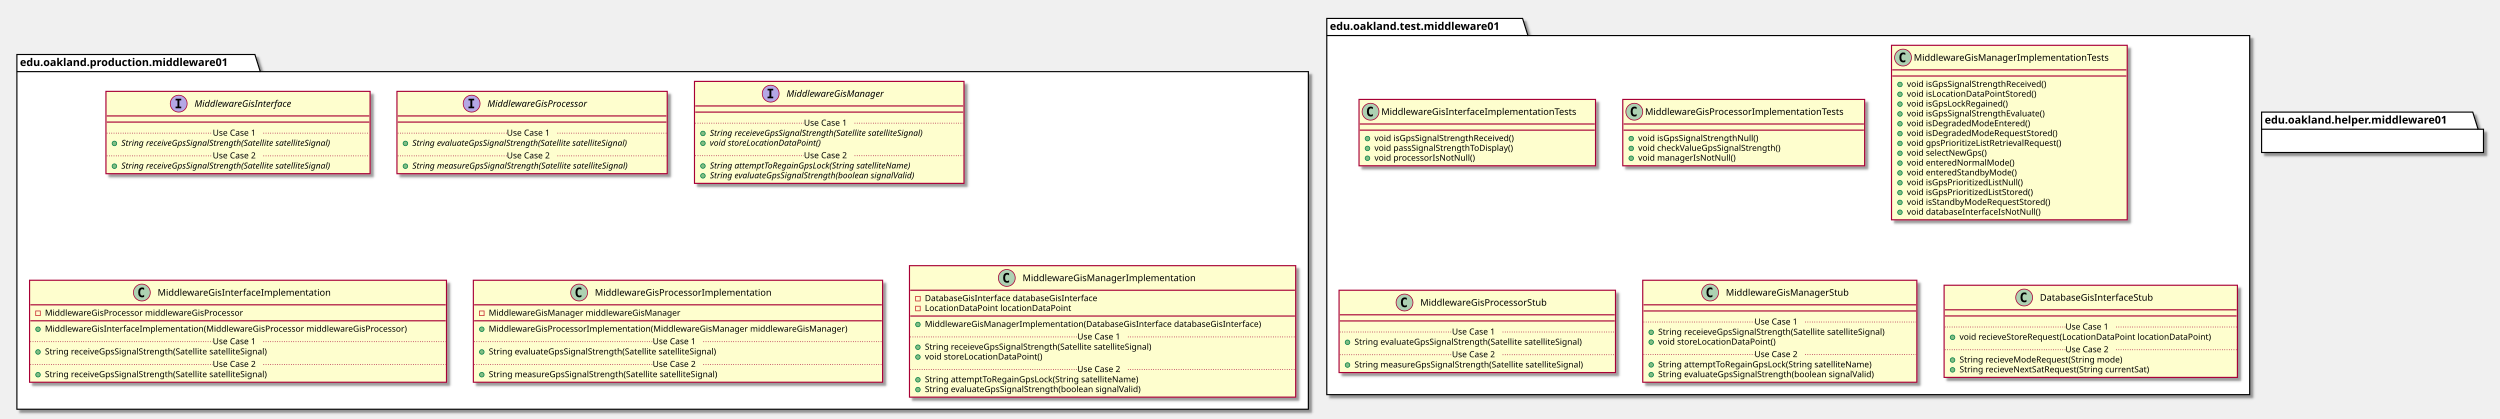
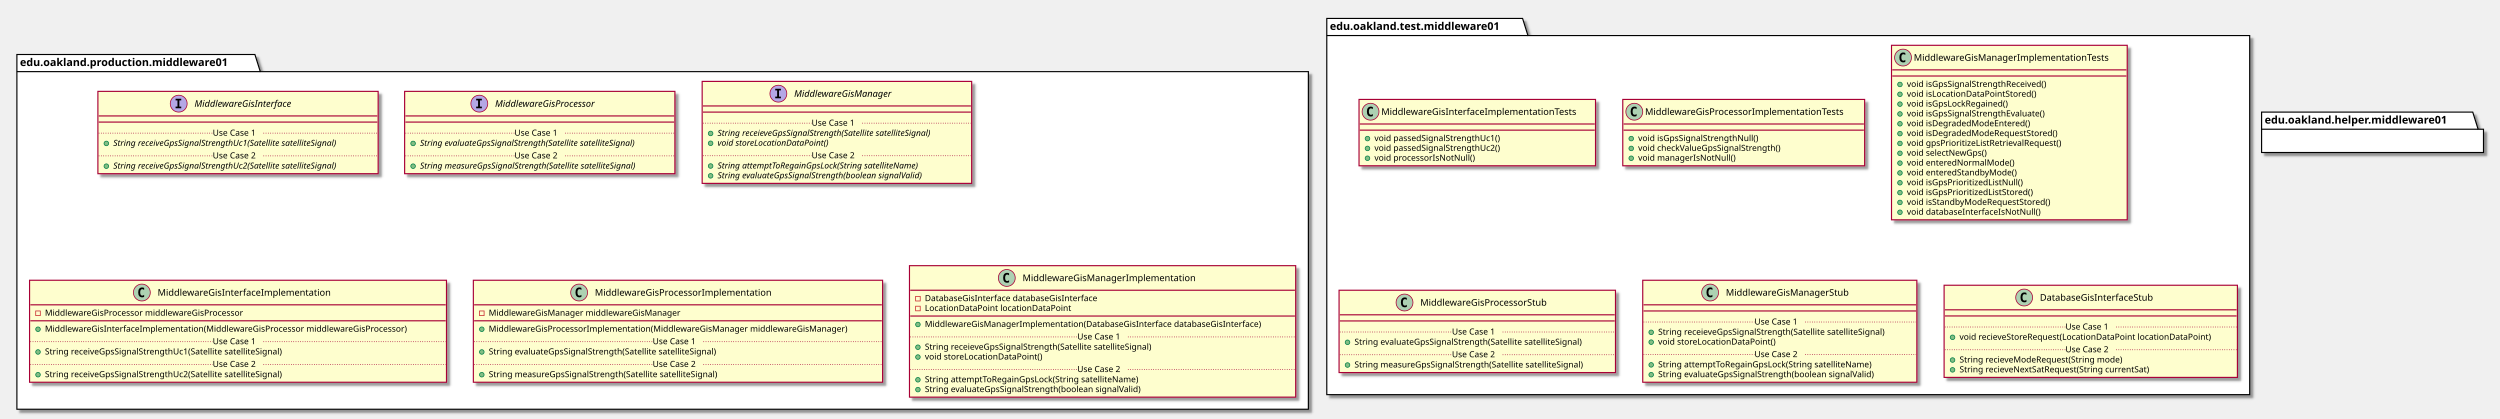
<svg xmlns="http://www.w3.org/2000/svg" contentScriptType="application/ecmascript" contentStyleType="text/css" height="545px" preserveAspectRatio="none" style="width:3256px;height:545px;" version="1.1" viewBox="0 0 3256 545" width="3256px" zoomAndPan="magnify">
  <defs>
-     <filter height="300%" id="f1h83ea0yxaivi" width="300%" x="-1" y="-1">
+     <filter height="300%" id="fmpc95yxi7x74" width="300%" x="-1" y="-1">
      <feGaussianBlur result="blurOut" stdDeviation="2.0" />
      <feColorMatrix in="blurOut" result="blurOut2" type="matrix" values="0 0 0 0 0 0 0 0 0 0 0 0 0 0 0 0 0 0 .4 0" />
      <feOffset dx="4.0" dy="4.0" in="blurOut2" result="blurOut3" />
      <feBlend in="SourceGraphic" in2="blurOut3" mode="normal" />
    </filter>
  </defs>
  <g>
-     <polygon fill="#FFFFFF" filter="url(#f1h83ea0yxaivi)" points="22,71,332,71,339,93.297,1704,93.297,1704,533,22,533,22,71" style="stroke: #000000; stroke-width: 1.5;" />
+     <polygon fill="#FFFFFF" filter="url(#fmpc95yxi7x74)" points="22,71,332,71,339,93.297,1704,93.297,1704,533,22,533,22,71" style="stroke: #000000; stroke-width: 1.5;" />
    <line style="stroke: #000000; stroke-width: 1.5;" x1="22" x2="339" y1="93.297" y2="93.297" />
    <text fill="#000000" font-family="sans-serif" font-size="14" font-weight="bold" lengthAdjust="spacingAndGlyphs" textLength="304" x="26" y="85.995">edu.oakland.production.middleware01</text>
-     <polygon fill="#FFFFFF" filter="url(#f1h83ea0yxaivi)" points="1728,24,1983,24,1990,46.297,2930,46.297,2930,514,1728,514,1728,24" style="stroke: #000000; stroke-width: 1.5;" />
+     <polygon fill="#FFFFFF" filter="url(#fmpc95yxi7x74)" points="1728,24,1983,24,1990,46.297,2930,46.297,2930,514,1728,514,1728,24" style="stroke: #000000; stroke-width: 1.5;" />
    <line style="stroke: #000000; stroke-width: 1.5;" x1="1728" x2="1990" y1="46.297" y2="46.297" />
    <text fill="#000000" font-family="sans-serif" font-size="14" font-weight="bold" lengthAdjust="spacingAndGlyphs" textLength="249" x="1732" y="38.995">edu.oakland.test.middleware01</text>
-     <rect fill="#FEFECE" filter="url(#f1h83ea0yxaivi)" height="107.219" id="MiddlewareGisInterface" style="stroke: #A80036; stroke-width: 1.5;" width="344" x="138" y="119" />
+     <rect fill="#FEFECE" filter="url(#fmpc95yxi7x74)" height="107.219" id="MiddlewareGisInterface" style="stroke: #A80036; stroke-width: 1.5;" width="365" x="127.5" y="119" />
    <ellipse cx="232.75" cy="135" fill="#B4A7E5" rx="11" ry="11" style="stroke: #A80036; stroke-width: 1.0;" />
    <path d="M228.672,130.766 L228.672,128.609 L236.062,128.609 L236.062,130.766 L233.594,130.766 L233.594,138.844 L236.062,138.844 L236.062,141 L228.672,141 L228.672,138.844 L231.141,138.844 L231.141,130.766 L228.672,130.766 Z " />
    <text fill="#000000" font-family="sans-serif" font-size="12" font-style="italic" lengthAdjust="spacingAndGlyphs" textLength="146" x="253.25" y="139.154">MiddlewareGisInterface</text>
-     <line style="stroke: #A80036; stroke-width: 1.5;" x1="139" x2="481" y1="151" y2="151" />
-     <line style="stroke: #A80036; stroke-width: 1.5;" x1="139" x2="481" y1="159" y2="159" />
-     <ellipse cx="149" cy="186.805" fill="#84BE84" rx="3" ry="3" style="stroke: #038048; stroke-width: 1.0;" />
-     <text fill="#000000" font-family="sans-serif" font-size="11" font-style="italic" lengthAdjust="spacingAndGlyphs" textLength="318" x="158" y="190.015">String receiveGpsSignalStrength(Satellite satelliteSignal)</text>
-     <line style="stroke: #A80036; stroke-width: 1.0; stroke-dasharray: 1.0,2.0;" x1="139" x2="277" y1="173.402" y2="173.402" />
+     <line style="stroke: #A80036; stroke-width: 1.5;" x1="128.5" x2="491.5" y1="151" y2="151" />
+     <line style="stroke: #A80036; stroke-width: 1.5;" x1="128.5" x2="491.5" y1="159" y2="159" />
+     <ellipse cx="138.5" cy="186.805" fill="#84BE84" rx="3" ry="3" style="stroke: #038048; stroke-width: 1.0;" />
+     <text fill="#000000" font-family="sans-serif" font-size="11" font-style="italic" lengthAdjust="spacingAndGlyphs" textLength="339" x="147.5" y="190.015">String receiveGpsSignalStrengthUc1(Satellite satelliteSignal)</text>
+     <line style="stroke: #A80036; stroke-width: 1.0; stroke-dasharray: 1.0,2.0;" x1="128.5" x2="277" y1="173.402" y2="173.402" />
    <text fill="#000000" font-family="sans-serif" font-size="11" lengthAdjust="spacingAndGlyphs" textLength="66" x="277" y="176.71">Use Case 1</text>
-     <line style="stroke: #A80036; stroke-width: 1.0; stroke-dasharray: 1.0,2.0;" x1="343" x2="481" y1="173.402" y2="173.402" />
-     <ellipse cx="149" cy="216.414" fill="#84BE84" rx="3" ry="3" style="stroke: #038048; stroke-width: 1.0;" />
-     <text fill="#000000" font-family="sans-serif" font-size="11" font-style="italic" lengthAdjust="spacingAndGlyphs" textLength="318" x="158" y="219.625">String receiveGpsSignalStrength(Satellite satelliteSignal)</text>
-     <line style="stroke: #A80036; stroke-width: 1.0; stroke-dasharray: 1.0,2.0;" x1="139" x2="277" y1="203.012" y2="203.012" />
+     <line style="stroke: #A80036; stroke-width: 1.0; stroke-dasharray: 1.0,2.0;" x1="343" x2="491.5" y1="173.402" y2="173.402" />
+     <ellipse cx="138.5" cy="216.414" fill="#84BE84" rx="3" ry="3" style="stroke: #038048; stroke-width: 1.0;" />
+     <text fill="#000000" font-family="sans-serif" font-size="11" font-style="italic" lengthAdjust="spacingAndGlyphs" textLength="339" x="147.5" y="219.625">String receiveGpsSignalStrengthUc2(Satellite satelliteSignal)</text>
+     <line style="stroke: #A80036; stroke-width: 1.0; stroke-dasharray: 1.0,2.0;" x1="128.5" x2="277" y1="203.012" y2="203.012" />
    <text fill="#000000" font-family="sans-serif" font-size="11" lengthAdjust="spacingAndGlyphs" textLength="66" x="277" y="206.32">Use Case 2</text>
-     <line style="stroke: #A80036; stroke-width: 1.0; stroke-dasharray: 1.0,2.0;" x1="343" x2="481" y1="203.012" y2="203.012" />
-     <rect fill="#FEFECE" filter="url(#f1h83ea0yxaivi)" height="107.219" id="MiddlewareGisProcessor" style="stroke: #A80036; stroke-width: 1.5;" width="352" x="517" y="119" />
-     <ellipse cx="614.25" cy="135" fill="#B4A7E5" rx="11" ry="11" style="stroke: #A80036; stroke-width: 1.0;" />
-     <path d="M610.172,130.766 L610.172,128.609 L617.562,128.609 L617.562,130.766 L615.094,130.766 L615.094,138.844 L617.562,138.844 L617.562,141 L610.172,141 L610.172,138.844 L612.641,138.844 L612.641,130.766 L610.172,130.766 Z " />
-     <text fill="#000000" font-family="sans-serif" font-size="12" font-style="italic" lengthAdjust="spacingAndGlyphs" textLength="149" x="634.75" y="139.154">MiddlewareGisProcessor</text>
-     <line style="stroke: #A80036; stroke-width: 1.5;" x1="518" x2="868" y1="151" y2="151" />
-     <line style="stroke: #A80036; stroke-width: 1.5;" x1="518" x2="868" y1="159" y2="159" />
-     <ellipse cx="528" cy="186.805" fill="#84BE84" rx="3" ry="3" style="stroke: #038048; stroke-width: 1.0;" />
-     <text fill="#000000" font-family="sans-serif" font-size="11" font-style="italic" lengthAdjust="spacingAndGlyphs" textLength="325" x="537" y="190.015">String evaluateGpsSignalStrength(Satellite satelliteSignal)</text>
-     <line style="stroke: #A80036; stroke-width: 1.0; stroke-dasharray: 1.0,2.0;" x1="518" x2="660" y1="173.402" y2="173.402" />
-     <text fill="#000000" font-family="sans-serif" font-size="11" lengthAdjust="spacingAndGlyphs" textLength="66" x="660" y="176.71">Use Case 1</text>
-     <line style="stroke: #A80036; stroke-width: 1.0; stroke-dasharray: 1.0,2.0;" x1="726" x2="868" y1="173.402" y2="173.402" />
-     <ellipse cx="528" cy="216.414" fill="#84BE84" rx="3" ry="3" style="stroke: #038048; stroke-width: 1.0;" />
-     <text fill="#000000" font-family="sans-serif" font-size="11" font-style="italic" lengthAdjust="spacingAndGlyphs" textLength="326" x="537" y="219.625">String measureGpsSignalStrength(Satellite satelliteSignal)</text>
-     <line style="stroke: #A80036; stroke-width: 1.0; stroke-dasharray: 1.0,2.0;" x1="518" x2="660" y1="203.012" y2="203.012" />
-     <text fill="#000000" font-family="sans-serif" font-size="11" lengthAdjust="spacingAndGlyphs" textLength="66" x="660" y="206.32">Use Case 2</text>
-     <line style="stroke: #A80036; stroke-width: 1.0; stroke-dasharray: 1.0,2.0;" x1="726" x2="868" y1="203.012" y2="203.012" />
-     <rect fill="#FEFECE" filter="url(#f1h83ea0yxaivi)" height="132.828" id="MiddlewareGisManager" style="stroke: #A80036; stroke-width: 1.5;" width="351" x="904.5" y="106" />
-     <ellipse cx="1003.75" cy="122" fill="#B4A7E5" rx="11" ry="11" style="stroke: #A80036; stroke-width: 1.0;" />
-     <path d="M999.672,117.766 L999.672,115.609 L1007.062,115.609 L1007.062,117.766 L1004.594,117.766 L1004.594,125.844 L1007.062,125.844 L1007.062,128 L999.672,128 L999.672,125.844 L1002.141,125.844 L1002.141,117.766 L999.672,117.766 Z " />
-     <text fill="#000000" font-family="sans-serif" font-size="12" font-style="italic" lengthAdjust="spacingAndGlyphs" textLength="144" x="1024.25" y="126.154">MiddlewareGisManager</text>
-     <line style="stroke: #A80036; stroke-width: 1.5;" x1="905.5" x2="1254.5" y1="138" y2="138" />
-     <line style="stroke: #A80036; stroke-width: 1.5;" x1="905.5" x2="1254.5" y1="146" y2="146" />
-     <ellipse cx="915.5" cy="173.805" fill="#84BE84" rx="3" ry="3" style="stroke: #038048; stroke-width: 1.0;" />
-     <text fill="#000000" font-family="sans-serif" font-size="11" font-style="italic" lengthAdjust="spacingAndGlyphs" textLength="325" x="924.5" y="177.015">String receieveGpsSignalStrength(Satellite satelliteSignal)</text>
-     <ellipse cx="915.5" cy="186.609" fill="#84BE84" rx="3" ry="3" style="stroke: #038048; stroke-width: 1.0;" />
-     <text fill="#000000" font-family="sans-serif" font-size="11" font-style="italic" lengthAdjust="spacingAndGlyphs" textLength="166" x="924.5" y="189.82">void storeLocationDataPoint()</text>
-     <line style="stroke: #A80036; stroke-width: 1.0; stroke-dasharray: 1.0,2.0;" x1="905.5" x2="1047" y1="160.402" y2="160.402" />
-     <text fill="#000000" font-family="sans-serif" font-size="11" lengthAdjust="spacingAndGlyphs" textLength="66" x="1047" y="163.71">Use Case 1</text>
-     <line style="stroke: #A80036; stroke-width: 1.0; stroke-dasharray: 1.0,2.0;" x1="1113" x2="1254.5" y1="160.402" y2="160.402" />
-     <ellipse cx="915.5" cy="216.219" fill="#84BE84" rx="3" ry="3" style="stroke: #038048; stroke-width: 1.0;" />
-     <text fill="#000000" font-family="sans-serif" font-size="11" font-style="italic" lengthAdjust="spacingAndGlyphs" textLength="303" x="924.5" y="219.429">String attemptToRegainGpsLock(String satelliteName)</text>
-     <ellipse cx="915.5" cy="229.023" fill="#84BE84" rx="3" ry="3" style="stroke: #038048; stroke-width: 1.0;" />
-     <text fill="#000000" font-family="sans-serif" font-size="11" font-style="italic" lengthAdjust="spacingAndGlyphs" textLength="308" x="924.5" y="232.234">String evaluateGpsSignalStrength(boolean signalValid)</text>
-     <line style="stroke: #A80036; stroke-width: 1.0; stroke-dasharray: 1.0,2.0;" x1="905.5" x2="1047" y1="202.816" y2="202.816" />
-     <text fill="#000000" font-family="sans-serif" font-size="11" lengthAdjust="spacingAndGlyphs" textLength="66" x="1047" y="206.125">Use Case 2</text>
-     <line style="stroke: #A80036; stroke-width: 1.0; stroke-dasharray: 1.0,2.0;" x1="1113" x2="1254.5" y1="202.816" y2="202.816" />
-     <rect fill="#FEFECE" filter="url(#f1h83ea0yxaivi)" height="132.828" id="MiddlewareGisInterfaceImplementation" style="stroke: #A80036; stroke-width: 1.5;" width="543" x="38.5" y="365" />
+     <line style="stroke: #A80036; stroke-width: 1.0; stroke-dasharray: 1.0,2.0;" x1="343" x2="491.5" y1="203.012" y2="203.012" />
+     <rect fill="#FEFECE" filter="url(#fmpc95yxi7x74)" height="107.219" id="MiddlewareGisProcessor" style="stroke: #A80036; stroke-width: 1.5;" width="352" x="527" y="119" />
+     <ellipse cx="624.25" cy="135" fill="#B4A7E5" rx="11" ry="11" style="stroke: #A80036; stroke-width: 1.0;" />
+     <path d="M620.172,130.766 L620.172,128.609 L627.562,128.609 L627.562,130.766 L625.094,130.766 L625.094,138.844 L627.562,138.844 L627.562,141 L620.172,141 L620.172,138.844 L622.641,138.844 L622.641,130.766 L620.172,130.766 Z " />
+     <text fill="#000000" font-family="sans-serif" font-size="12" font-style="italic" lengthAdjust="spacingAndGlyphs" textLength="149" x="644.75" y="139.154">MiddlewareGisProcessor</text>
+     <line style="stroke: #A80036; stroke-width: 1.5;" x1="528" x2="878" y1="151" y2="151" />
+     <line style="stroke: #A80036; stroke-width: 1.5;" x1="528" x2="878" y1="159" y2="159" />
+     <ellipse cx="538" cy="186.805" fill="#84BE84" rx="3" ry="3" style="stroke: #038048; stroke-width: 1.0;" />
+     <text fill="#000000" font-family="sans-serif" font-size="11" font-style="italic" lengthAdjust="spacingAndGlyphs" textLength="325" x="547" y="190.015">String evaluateGpsSignalStrength(Satellite satelliteSignal)</text>
+     <line style="stroke: #A80036; stroke-width: 1.0; stroke-dasharray: 1.0,2.0;" x1="528" x2="670" y1="173.402" y2="173.402" />
+     <text fill="#000000" font-family="sans-serif" font-size="11" lengthAdjust="spacingAndGlyphs" textLength="66" x="670" y="176.71">Use Case 1</text>
+     <line style="stroke: #A80036; stroke-width: 1.0; stroke-dasharray: 1.0,2.0;" x1="736" x2="878" y1="173.402" y2="173.402" />
+     <ellipse cx="538" cy="216.414" fill="#84BE84" rx="3" ry="3" style="stroke: #038048; stroke-width: 1.0;" />
+     <text fill="#000000" font-family="sans-serif" font-size="11" font-style="italic" lengthAdjust="spacingAndGlyphs" textLength="326" x="547" y="219.625">String measureGpsSignalStrength(Satellite satelliteSignal)</text>
+     <line style="stroke: #A80036; stroke-width: 1.0; stroke-dasharray: 1.0,2.0;" x1="528" x2="670" y1="203.012" y2="203.012" />
+     <text fill="#000000" font-family="sans-serif" font-size="11" lengthAdjust="spacingAndGlyphs" textLength="66" x="670" y="206.32">Use Case 2</text>
+     <line style="stroke: #A80036; stroke-width: 1.0; stroke-dasharray: 1.0,2.0;" x1="736" x2="878" y1="203.012" y2="203.012" />
+     <rect fill="#FEFECE" filter="url(#fmpc95yxi7x74)" height="132.828" id="MiddlewareGisManager" style="stroke: #A80036; stroke-width: 1.5;" width="351" x="914.5" y="106" />
+     <ellipse cx="1013.75" cy="122" fill="#B4A7E5" rx="11" ry="11" style="stroke: #A80036; stroke-width: 1.0;" />
+     <path d="M1009.672,117.766 L1009.672,115.609 L1017.062,115.609 L1017.062,117.766 L1014.594,117.766 L1014.594,125.844 L1017.062,125.844 L1017.062,128 L1009.672,128 L1009.672,125.844 L1012.141,125.844 L1012.141,117.766 L1009.672,117.766 Z " />
+     <text fill="#000000" font-family="sans-serif" font-size="12" font-style="italic" lengthAdjust="spacingAndGlyphs" textLength="144" x="1034.25" y="126.154">MiddlewareGisManager</text>
+     <line style="stroke: #A80036; stroke-width: 1.5;" x1="915.5" x2="1264.5" y1="138" y2="138" />
+     <line style="stroke: #A80036; stroke-width: 1.5;" x1="915.5" x2="1264.5" y1="146" y2="146" />
+     <ellipse cx="925.5" cy="173.805" fill="#84BE84" rx="3" ry="3" style="stroke: #038048; stroke-width: 1.0;" />
+     <text fill="#000000" font-family="sans-serif" font-size="11" font-style="italic" lengthAdjust="spacingAndGlyphs" textLength="325" x="934.5" y="177.015">String receieveGpsSignalStrength(Satellite satelliteSignal)</text>
+     <ellipse cx="925.5" cy="186.609" fill="#84BE84" rx="3" ry="3" style="stroke: #038048; stroke-width: 1.0;" />
+     <text fill="#000000" font-family="sans-serif" font-size="11" font-style="italic" lengthAdjust="spacingAndGlyphs" textLength="166" x="934.5" y="189.82">void storeLocationDataPoint()</text>
+     <line style="stroke: #A80036; stroke-width: 1.0; stroke-dasharray: 1.0,2.0;" x1="915.5" x2="1057" y1="160.402" y2="160.402" />
+     <text fill="#000000" font-family="sans-serif" font-size="11" lengthAdjust="spacingAndGlyphs" textLength="66" x="1057" y="163.71">Use Case 1</text>
+     <line style="stroke: #A80036; stroke-width: 1.0; stroke-dasharray: 1.0,2.0;" x1="1123" x2="1264.5" y1="160.402" y2="160.402" />
+     <ellipse cx="925.5" cy="216.219" fill="#84BE84" rx="3" ry="3" style="stroke: #038048; stroke-width: 1.0;" />
+     <text fill="#000000" font-family="sans-serif" font-size="11" font-style="italic" lengthAdjust="spacingAndGlyphs" textLength="303" x="934.5" y="219.429">String attemptToRegainGpsLock(String satelliteName)</text>
+     <ellipse cx="925.5" cy="229.023" fill="#84BE84" rx="3" ry="3" style="stroke: #038048; stroke-width: 1.0;" />
+     <text fill="#000000" font-family="sans-serif" font-size="11" font-style="italic" lengthAdjust="spacingAndGlyphs" textLength="308" x="934.5" y="232.234">String evaluateGpsSignalStrength(boolean signalValid)</text>
+     <line style="stroke: #A80036; stroke-width: 1.0; stroke-dasharray: 1.0,2.0;" x1="915.5" x2="1057" y1="202.816" y2="202.816" />
+     <text fill="#000000" font-family="sans-serif" font-size="11" lengthAdjust="spacingAndGlyphs" textLength="66" x="1057" y="206.125">Use Case 2</text>
+     <line style="stroke: #A80036; stroke-width: 1.0; stroke-dasharray: 1.0,2.0;" x1="1123" x2="1264.5" y1="202.816" y2="202.816" />
+     <rect fill="#FEFECE" filter="url(#fmpc95yxi7x74)" height="132.828" id="MiddlewareGisInterfaceImplementation" style="stroke: #A80036; stroke-width: 1.5;" width="543" x="38.5" y="365" />
    <ellipse cx="184.75" cy="381" fill="#ADD1B2" rx="11" ry="11" style="stroke: #A80036; stroke-width: 1.0;" />
    <path d="M187.719,386.641 Q187.141,386.938 186.5,387.078 Q185.859,387.234 185.156,387.234 Q182.656,387.234 181.328,385.594 Q180.016,383.938 180.016,380.812 Q180.016,377.688 181.328,376.031 Q182.656,374.375 185.156,374.375 Q185.859,374.375 186.5,374.531 Q187.156,374.688 187.719,374.984 L187.719,377.703 Q187.094,377.125 186.5,376.859 Q185.906,376.578 185.281,376.578 Q183.938,376.578 183.25,377.656 Q182.562,378.719 182.562,380.812 Q182.562,382.906 183.25,383.984 Q183.938,385.047 185.281,385.047 Q185.906,385.047 186.5,384.781 Q187.094,384.5 187.719,383.922 L187.719,386.641 Z " />
    <text fill="#000000" font-family="sans-serif" font-size="12" lengthAdjust="spacingAndGlyphs" textLength="242" x="205.25" y="385.154">MiddlewareGisInterfaceImplementation</text>
    <line style="stroke: #A80036; stroke-width: 1.5;" x1="39.5" x2="580.5" y1="397" y2="397" />
    <rect fill="none" height="6" style="stroke: #C82930; stroke-width: 1.0;" width="6" x="46.5" y="405" />
    <text fill="#000000" font-family="sans-serif" font-size="11" lengthAdjust="spacingAndGlyphs" textLength="288" x="58.5" y="411.21">MiddlewareGisProcessor middlewareGisProcessor</text>
    <line style="stroke: #A80036; stroke-width: 1.5;" x1="39.5" x2="580.5" y1="417.805" y2="417.805" />
    <ellipse cx="49.5" cy="428.805" fill="#84BE84" rx="3" ry="3" style="stroke: #038048; stroke-width: 1.0;" />
    <text fill="#000000" font-family="sans-serif" font-size="11" lengthAdjust="spacingAndGlyphs" textLength="517" x="58.5" y="432.015">MiddlewareGisInterfaceImplementation(MiddlewareGisProcessor middlewareGisProcessor)</text>
    <ellipse cx="49.5" cy="458.414" fill="#84BE84" rx="3" ry="3" style="stroke: #038048; stroke-width: 1.0;" />
-     <text fill="#000000" font-family="sans-serif" font-size="11" lengthAdjust="spacingAndGlyphs" textLength="324" x="58.5" y="461.625">String receiveGpsSignalStrength(Satellite satelliteSignal)</text>
+     <text fill="#000000" font-family="sans-serif" font-size="11" lengthAdjust="spacingAndGlyphs" textLength="345" x="58.5" y="461.625">String receiveGpsSignalStrengthUc1(Satellite satelliteSignal)</text>
    <line style="stroke: #A80036; stroke-width: 1.0; stroke-dasharray: 1.0,2.0;" x1="39.5" x2="277" y1="445.012" y2="445.012" />
    <text fill="#000000" font-family="sans-serif" font-size="11" lengthAdjust="spacingAndGlyphs" textLength="66" x="277" y="448.32">Use Case 1</text>
    <line style="stroke: #A80036; stroke-width: 1.0; stroke-dasharray: 1.0,2.0;" x1="343" x2="580.5" y1="445.012" y2="445.012" />
    <ellipse cx="49.5" cy="488.023" fill="#84BE84" rx="3" ry="3" style="stroke: #038048; stroke-width: 1.0;" />
-     <text fill="#000000" font-family="sans-serif" font-size="11" lengthAdjust="spacingAndGlyphs" textLength="324" x="58.5" y="491.234">String receiveGpsSignalStrength(Satellite satelliteSignal)</text>
+     <text fill="#000000" font-family="sans-serif" font-size="11" lengthAdjust="spacingAndGlyphs" textLength="345" x="58.5" y="491.234">String receiveGpsSignalStrengthUc2(Satellite satelliteSignal)</text>
    <line style="stroke: #A80036; stroke-width: 1.0; stroke-dasharray: 1.0,2.0;" x1="39.5" x2="277" y1="474.621" y2="474.621" />
    <text fill="#000000" font-family="sans-serif" font-size="11" lengthAdjust="spacingAndGlyphs" textLength="66" x="277" y="477.929">Use Case 2</text>
    <line style="stroke: #A80036; stroke-width: 1.0; stroke-dasharray: 1.0,2.0;" x1="343" x2="580.5" y1="474.621" y2="474.621" />
-     <rect fill="#FEFECE" filter="url(#f1h83ea0yxaivi)" height="132.828" id="MiddlewareGisProcessorImplementation" style="stroke: #A80036; stroke-width: 1.5;" width="533" x="616.5" y="365" />
+     <rect fill="#FEFECE" filter="url(#fmpc95yxi7x74)" height="132.828" id="MiddlewareGisProcessorImplementation" style="stroke: #A80036; stroke-width: 1.5;" width="533" x="616.5" y="365" />
    <ellipse cx="754.25" cy="381" fill="#ADD1B2" rx="11" ry="11" style="stroke: #A80036; stroke-width: 1.0;" />
    <path d="M757.219,386.641 Q756.641,386.938 756,387.078 Q755.359,387.234 754.656,387.234 Q752.156,387.234 750.828,385.594 Q749.516,383.938 749.516,380.812 Q749.516,377.688 750.828,376.031 Q752.156,374.375 754.656,374.375 Q755.359,374.375 756,374.531 Q756.656,374.688 757.219,374.984 L757.219,377.703 Q756.594,377.125 756,376.859 Q755.406,376.578 754.781,376.578 Q753.438,376.578 752.75,377.656 Q752.062,378.719 752.062,380.812 Q752.062,382.906 752.75,383.984 Q753.438,385.047 754.781,385.047 Q755.406,385.047 756,384.781 Q756.594,384.5 757.219,383.922 L757.219,386.641 Z " />
    <text fill="#000000" font-family="sans-serif" font-size="12" lengthAdjust="spacingAndGlyphs" textLength="249" x="774.75" y="385.154">MiddlewareGisProcessorImplementation</text>
    <line style="stroke: #A80036; stroke-width: 1.5;" x1="617.5" x2="1148.5" y1="397" y2="397" />
    <rect fill="none" height="6" style="stroke: #C82930; stroke-width: 1.0;" width="6" x="624.5" y="405" />
    <text fill="#000000" font-family="sans-serif" font-size="11" lengthAdjust="spacingAndGlyphs" textLength="270" x="636.5" y="411.21">MiddlewareGisManager middlewareGisManager</text>
    <line style="stroke: #A80036; stroke-width: 1.5;" x1="617.5" x2="1148.5" y1="417.805" y2="417.805" />
    <ellipse cx="627.5" cy="428.805" fill="#84BE84" rx="3" ry="3" style="stroke: #038048; stroke-width: 1.0;" />
    <text fill="#000000" font-family="sans-serif" font-size="11" lengthAdjust="spacingAndGlyphs" textLength="507" x="636.5" y="432.015">MiddlewareGisProcessorImplementation(MiddlewareGisManager middlewareGisManager)</text>
    <ellipse cx="627.5" cy="458.414" fill="#84BE84" rx="3" ry="3" style="stroke: #038048; stroke-width: 1.0;" />
    <text fill="#000000" font-family="sans-serif" font-size="11" lengthAdjust="spacingAndGlyphs" textLength="331" x="636.5" y="461.625">String evaluateGpsSignalStrength(Satellite satelliteSignal)</text>
    <line style="stroke: #A80036; stroke-width: 1.0; stroke-dasharray: 1.0,2.0;" x1="617.5" x2="850" y1="445.012" y2="445.012" />
    <text fill="#000000" font-family="sans-serif" font-size="11" lengthAdjust="spacingAndGlyphs" textLength="66" x="850" y="448.32">Use Case 1</text>
    <line style="stroke: #A80036; stroke-width: 1.0; stroke-dasharray: 1.0,2.0;" x1="916" x2="1148.5" y1="445.012" y2="445.012" />
    <ellipse cx="627.5" cy="488.023" fill="#84BE84" rx="3" ry="3" style="stroke: #038048; stroke-width: 1.0;" />
    <text fill="#000000" font-family="sans-serif" font-size="11" lengthAdjust="spacingAndGlyphs" textLength="334" x="636.5" y="491.234">String measureGpsSignalStrength(Satellite satelliteSignal)</text>
    <line style="stroke: #A80036; stroke-width: 1.0; stroke-dasharray: 1.0,2.0;" x1="617.5" x2="850" y1="474.621" y2="474.621" />
    <text fill="#000000" font-family="sans-serif" font-size="11" lengthAdjust="spacingAndGlyphs" textLength="66" x="850" y="477.929">Use Case 2</text>
    <line style="stroke: #A80036; stroke-width: 1.0; stroke-dasharray: 1.0,2.0;" x1="916" x2="1148.5" y1="474.621" y2="474.621" />
-     <rect fill="#FEFECE" filter="url(#f1h83ea0yxaivi)" height="171.242" id="MiddlewareGisManagerImplementation" style="stroke: #A80036; stroke-width: 1.5;" width="503" x="1184.5" y="346" />
+     <rect fill="#FEFECE" filter="url(#fmpc95yxi7x74)" height="171.242" id="MiddlewareGisManagerImplementation" style="stroke: #A80036; stroke-width: 1.5;" width="503" x="1184.5" y="346" />
    <ellipse cx="1311.25" cy="362" fill="#ADD1B2" rx="11" ry="11" style="stroke: #A80036; stroke-width: 1.0;" />
    <path d="M1314.219,367.641 Q1313.641,367.938 1313,368.078 Q1312.359,368.234 1311.656,368.234 Q1309.156,368.234 1307.828,366.594 Q1306.516,364.938 1306.516,361.812 Q1306.516,358.688 1307.828,357.031 Q1309.156,355.375 1311.656,355.375 Q1312.359,355.375 1313,355.531 Q1313.656,355.688 1314.219,355.984 L1314.219,358.703 Q1313.594,358.125 1313,357.859 Q1312.406,357.578 1311.781,357.578 Q1310.438,357.578 1309.75,358.656 Q1309.062,359.719 1309.062,361.812 Q1309.062,363.906 1309.75,364.984 Q1310.438,366.047 1311.781,366.047 Q1312.406,366.047 1313,365.781 Q1313.594,365.5 1314.219,364.922 L1314.219,367.641 Z " />
    <text fill="#000000" font-family="sans-serif" font-size="12" lengthAdjust="spacingAndGlyphs" textLength="241" x="1331.75" y="366.154">MiddlewareGisManagerImplementation</text>
    <line style="stroke: #A80036; stroke-width: 1.5;" x1="1185.5" x2="1686.5" y1="378" y2="378" />
    <rect fill="none" height="6" style="stroke: #C82930; stroke-width: 1.0;" width="6" x="1192.5" y="386" />
    <text fill="#000000" font-family="sans-serif" font-size="11" lengthAdjust="spacingAndGlyphs" textLength="249" x="1204.5" y="392.21">DatabaseGisInterface databaseGisInterface</text>
    <rect fill="none" height="6" style="stroke: #C82930; stroke-width: 1.0;" width="6" x="1192.5" y="398.805" />
    <text fill="#000000" font-family="sans-serif" font-size="11" lengthAdjust="spacingAndGlyphs" textLength="203" x="1204.5" y="405.015">LocationDataPoint locationDataPoint</text>
    <line style="stroke: #A80036; stroke-width: 1.5;" x1="1185.5" x2="1686.5" y1="411.609" y2="411.609" />
    <ellipse cx="1195.5" cy="422.609" fill="#84BE84" rx="3" ry="3" style="stroke: #038048; stroke-width: 1.0;" />
    <text fill="#000000" font-family="sans-serif" font-size="11" lengthAdjust="spacingAndGlyphs" textLength="477" x="1204.5" y="425.82">MiddlewareGisManagerImplementation(DatabaseGisInterface databaseGisInterface)</text>
    <ellipse cx="1195.5" cy="452.219" fill="#84BE84" rx="3" ry="3" style="stroke: #038048; stroke-width: 1.0;" />
    <text fill="#000000" font-family="sans-serif" font-size="11" lengthAdjust="spacingAndGlyphs" textLength="331" x="1204.5" y="455.429">String receieveGpsSignalStrength(Satellite satelliteSignal)</text>
    <ellipse cx="1195.5" cy="465.023" fill="#84BE84" rx="3" ry="3" style="stroke: #038048; stroke-width: 1.0;" />
    <text fill="#000000" font-family="sans-serif" font-size="11" lengthAdjust="spacingAndGlyphs" textLength="166" x="1204.5" y="468.234">void storeLocationDataPoint()</text>
    <line style="stroke: #A80036; stroke-width: 1.0; stroke-dasharray: 1.0,2.0;" x1="1185.5" x2="1403" y1="438.816" y2="438.816" />
    <text fill="#000000" font-family="sans-serif" font-size="11" lengthAdjust="spacingAndGlyphs" textLength="66" x="1403" y="442.125">Use Case 1</text>
    <line style="stroke: #A80036; stroke-width: 1.0; stroke-dasharray: 1.0,2.0;" x1="1469" x2="1686.5" y1="438.816" y2="438.816" />
    <ellipse cx="1195.5" cy="494.633" fill="#84BE84" rx="3" ry="3" style="stroke: #038048; stroke-width: 1.0;" />
    <text fill="#000000" font-family="sans-serif" font-size="11" lengthAdjust="spacingAndGlyphs" textLength="306" x="1204.5" y="497.843">String attemptToRegainGpsLock(String satelliteName)</text>
    <ellipse cx="1195.5" cy="507.438" fill="#84BE84" rx="3" ry="3" style="stroke: #038048; stroke-width: 1.0;" />
    <text fill="#000000" font-family="sans-serif" font-size="11" lengthAdjust="spacingAndGlyphs" textLength="311" x="1204.5" y="510.648">String evaluateGpsSignalStrength(boolean signalValid)</text>
    <line style="stroke: #A80036; stroke-width: 1.0; stroke-dasharray: 1.0,2.0;" x1="1185.5" x2="1403" y1="481.231" y2="481.231" />
    <text fill="#000000" font-family="sans-serif" font-size="11" lengthAdjust="spacingAndGlyphs" textLength="66" x="1403" y="484.539">Use Case 2</text>
    <line style="stroke: #A80036; stroke-width: 1.0; stroke-dasharray: 1.0,2.0;" x1="1469" x2="1686.5" y1="481.231" y2="481.231" />
-     <rect fill="#FEFECE" filter="url(#f1h83ea0yxaivi)" height="86.414" id="MiddlewareGisInterfaceImplementationTests" style="stroke: #A80036; stroke-width: 1.5;" width="308" x="1770" y="129.5" />
+     <rect fill="#FEFECE" filter="url(#fmpc95yxi7x74)" height="86.414" id="MiddlewareGisInterfaceImplementationTests" style="stroke: #A80036; stroke-width: 1.5;" width="308" x="1770" y="129.5" />
    <ellipse cx="1785" cy="145.5" fill="#ADD1B2" rx="11" ry="11" style="stroke: #A80036; stroke-width: 1.0;" />
    <path d="M1787.969,151.141 Q1787.391,151.438 1786.75,151.578 Q1786.109,151.734 1785.406,151.734 Q1782.906,151.734 1781.578,150.094 Q1780.266,148.438 1780.266,145.312 Q1780.266,142.188 1781.578,140.531 Q1782.906,138.875 1785.406,138.875 Q1786.109,138.875 1786.75,139.031 Q1787.406,139.188 1787.969,139.484 L1787.969,142.203 Q1787.344,141.625 1786.75,141.359 Q1786.156,141.078 1785.531,141.078 Q1784.188,141.078 1783.5,142.156 Q1782.812,143.219 1782.812,145.312 Q1782.812,147.406 1783.5,148.484 Q1784.188,149.547 1785.531,149.547 Q1786.156,149.547 1786.75,149.281 Q1787.344,149 1787.969,148.422 L1787.969,151.141 Z " />
    <text fill="#000000" font-family="sans-serif" font-size="12" lengthAdjust="spacingAndGlyphs" textLength="276" x="1799" y="149.654">MiddlewareGisInterfaceImplementationTests</text>
    <line style="stroke: #A80036; stroke-width: 1.5;" x1="1771" x2="2077" y1="161.5" y2="161.5" />
    <line style="stroke: #A80036; stroke-width: 1.5;" x1="1771" x2="2077" y1="169.5" y2="169.5" />
    <ellipse cx="1781" cy="180.5" fill="#84BE84" rx="3" ry="3" style="stroke: #038048; stroke-width: 1.0;" />
-     <text fill="#000000" font-family="sans-serif" font-size="11" lengthAdjust="spacingAndGlyphs" textLength="202" x="1790" y="183.71">void isGpsSignalStrengthReceived()</text>
+     <text fill="#000000" font-family="sans-serif" font-size="11" lengthAdjust="spacingAndGlyphs" textLength="182" x="1790" y="183.71">void passedSignalStrengthUc1()</text>
    <ellipse cx="1781" cy="193.305" fill="#84BE84" rx="3" ry="3" style="stroke: #038048; stroke-width: 1.0;" />
-     <text fill="#000000" font-family="sans-serif" font-size="11" lengthAdjust="spacingAndGlyphs" textLength="202" x="1790" y="196.515">void passSignalStrengthToDisplay()</text>
+     <text fill="#000000" font-family="sans-serif" font-size="11" lengthAdjust="spacingAndGlyphs" textLength="182" x="1790" y="196.515">void passedSignalStrengthUc2()</text>
    <ellipse cx="1781" cy="206.109" fill="#84BE84" rx="3" ry="3" style="stroke: #038048; stroke-width: 1.0;" />
    <text fill="#000000" font-family="sans-serif" font-size="11" lengthAdjust="spacingAndGlyphs" textLength="143" x="1790" y="209.32">void processorIsNotNull()</text>
-     <rect fill="#FEFECE" filter="url(#f1h83ea0yxaivi)" height="86.414" id="MiddlewareGisProcessorImplementationTests" style="stroke: #A80036; stroke-width: 1.5;" width="315" x="2113.5" y="129.5" />
+     <rect fill="#FEFECE" filter="url(#fmpc95yxi7x74)" height="86.414" id="MiddlewareGisProcessorImplementationTests" style="stroke: #A80036; stroke-width: 1.5;" width="315" x="2113.5" y="129.5" />
    <ellipse cx="2128.5" cy="145.5" fill="#ADD1B2" rx="11" ry="11" style="stroke: #A80036; stroke-width: 1.0;" />
    <path d="M2131.469,151.141 Q2130.891,151.438 2130.25,151.578 Q2129.609,151.734 2128.906,151.734 Q2126.406,151.734 2125.078,150.094 Q2123.766,148.438 2123.766,145.312 Q2123.766,142.188 2125.078,140.531 Q2126.406,138.875 2128.906,138.875 Q2129.609,138.875 2130.25,139.031 Q2130.906,139.188 2131.469,139.484 L2131.469,142.203 Q2130.844,141.625 2130.25,141.359 Q2129.656,141.078 2129.031,141.078 Q2127.688,141.078 2127,142.156 Q2126.312,143.219 2126.312,145.312 Q2126.312,147.406 2127,148.484 Q2127.688,149.547 2129.031,149.547 Q2129.656,149.547 2130.25,149.281 Q2130.844,149 2131.469,148.422 L2131.469,151.141 Z " />
    <text fill="#000000" font-family="sans-serif" font-size="12" lengthAdjust="spacingAndGlyphs" textLength="283" x="2142.5" y="149.654">MiddlewareGisProcessorImplementationTests</text>
    <line style="stroke: #A80036; stroke-width: 1.5;" x1="2114.5" x2="2427.5" y1="161.5" y2="161.5" />
    <line style="stroke: #A80036; stroke-width: 1.5;" x1="2114.5" x2="2427.5" y1="169.5" y2="169.5" />
    <ellipse cx="2124.5" cy="180.5" fill="#84BE84" rx="3" ry="3" style="stroke: #038048; stroke-width: 1.0;" />
    <text fill="#000000" font-family="sans-serif" font-size="11" lengthAdjust="spacingAndGlyphs" textLength="173" x="2133.5" y="183.71">void isGpsSignalStrengthNull()</text>
    <ellipse cx="2124.5" cy="193.305" fill="#84BE84" rx="3" ry="3" style="stroke: #038048; stroke-width: 1.0;" />
    <text fill="#000000" font-family="sans-serif" font-size="11" lengthAdjust="spacingAndGlyphs" textLength="205" x="2133.5" y="196.515">void checkValueGpsSignalStrength()</text>
    <ellipse cx="2124.5" cy="206.109" fill="#84BE84" rx="3" ry="3" style="stroke: #038048; stroke-width: 1.0;" />
    <text fill="#000000" font-family="sans-serif" font-size="11" lengthAdjust="spacingAndGlyphs" textLength="136" x="2133.5" y="209.32">void managerIsNotNull()</text>
-     <rect fill="#FEFECE" filter="url(#f1h83ea0yxaivi)" height="227.266" id="MiddlewareGisManagerImplementationTests" style="stroke: #A80036; stroke-width: 1.5;" width="307" x="2463.5" y="59" />
+     <rect fill="#FEFECE" filter="url(#fmpc95yxi7x74)" height="227.266" id="MiddlewareGisManagerImplementationTests" style="stroke: #A80036; stroke-width: 1.5;" width="307" x="2463.5" y="59" />
    <ellipse cx="2478.5" cy="75" fill="#ADD1B2" rx="11" ry="11" style="stroke: #A80036; stroke-width: 1.0;" />
    <path d="M2481.469,80.641 Q2480.891,80.938 2480.25,81.078 Q2479.609,81.234 2478.906,81.234 Q2476.406,81.234 2475.078,79.594 Q2473.766,77.938 2473.766,74.812 Q2473.766,71.688 2475.078,70.031 Q2476.406,68.375 2478.906,68.375 Q2479.609,68.375 2480.25,68.531 Q2480.906,68.688 2481.469,68.984 L2481.469,71.703 Q2480.844,71.125 2480.25,70.859 Q2479.656,70.578 2479.031,70.578 Q2477.688,70.578 2477,71.656 Q2476.312,72.719 2476.312,74.812 Q2476.312,76.906 2477,77.984 Q2477.688,79.047 2479.031,79.047 Q2479.656,79.047 2480.25,78.781 Q2480.844,78.5 2481.469,77.922 L2481.469,80.641 Z " />
    <text fill="#000000" font-family="sans-serif" font-size="12" lengthAdjust="spacingAndGlyphs" textLength="275" x="2492.5" y="79.154">MiddlewareGisManagerImplementationTests</text>
    <line style="stroke: #A80036; stroke-width: 1.5;" x1="2464.5" x2="2769.5" y1="91" y2="91" />
    <line style="stroke: #A80036; stroke-width: 1.5;" x1="2464.5" x2="2769.5" y1="99" y2="99" />
    <ellipse cx="2474.5" cy="110" fill="#84BE84" rx="3" ry="3" style="stroke: #038048; stroke-width: 1.0;" />
    <text fill="#000000" font-family="sans-serif" font-size="11" lengthAdjust="spacingAndGlyphs" textLength="202" x="2483.5" y="113.21">void isGpsSignalStrengthReceived()</text>
    <ellipse cx="2474.5" cy="122.805" fill="#84BE84" rx="3" ry="3" style="stroke: #038048; stroke-width: 1.0;" />
    <text fill="#000000" font-family="sans-serif" font-size="11" lengthAdjust="spacingAndGlyphs" textLength="184" x="2483.5" y="126.015">void isLocationDataPointStored()</text>
    <ellipse cx="2474.5" cy="135.609" fill="#84BE84" rx="3" ry="3" style="stroke: #038048; stroke-width: 1.0;" />
    <text fill="#000000" font-family="sans-serif" font-size="11" lengthAdjust="spacingAndGlyphs" textLength="145" x="2483.5" y="138.82">void isGpsLockRegained()</text>
    <ellipse cx="2474.5" cy="148.414" fill="#84BE84" rx="3" ry="3" style="stroke: #038048; stroke-width: 1.0;" />
    <text fill="#000000" font-family="sans-serif" font-size="11" lengthAdjust="spacingAndGlyphs" textLength="200" x="2483.5" y="151.625">void isGpsSignalStrengthEvaluate()</text>
    <ellipse cx="2474.5" cy="161.219" fill="#84BE84" rx="3" ry="3" style="stroke: #038048; stroke-width: 1.0;" />
    <text fill="#000000" font-family="sans-serif" font-size="11" lengthAdjust="spacingAndGlyphs" textLength="174" x="2483.5" y="164.429">void isDegradedModeEntered()</text>
    <ellipse cx="2474.5" cy="174.023" fill="#84BE84" rx="3" ry="3" style="stroke: #038048; stroke-width: 1.0;" />
    <text fill="#000000" font-family="sans-serif" font-size="11" lengthAdjust="spacingAndGlyphs" textLength="214" x="2483.5" y="177.234">void isDegradedModeRequestStored()</text>
    <ellipse cx="2474.5" cy="186.828" fill="#84BE84" rx="3" ry="3" style="stroke: #038048; stroke-width: 1.0;" />
    <text fill="#000000" font-family="sans-serif" font-size="11" lengthAdjust="spacingAndGlyphs" textLength="220" x="2483.5" y="190.039">void gpsPrioritizeListRetrievalRequest()</text>
    <ellipse cx="2474.5" cy="199.633" fill="#84BE84" rx="3" ry="3" style="stroke: #038048; stroke-width: 1.0;" />
    <text fill="#000000" font-family="sans-serif" font-size="11" lengthAdjust="spacingAndGlyphs" textLength="116" x="2483.5" y="202.843">void selectNewGps()</text>
    <ellipse cx="2474.5" cy="212.438" fill="#84BE84" rx="3" ry="3" style="stroke: #038048; stroke-width: 1.0;" />
    <text fill="#000000" font-family="sans-serif" font-size="11" lengthAdjust="spacingAndGlyphs" textLength="150" x="2483.5" y="215.648">void enteredNormalMode()</text>
    <ellipse cx="2474.5" cy="225.242" fill="#84BE84" rx="3" ry="3" style="stroke: #038048; stroke-width: 1.0;" />
    <text fill="#000000" font-family="sans-serif" font-size="11" lengthAdjust="spacingAndGlyphs" textLength="155" x="2483.5" y="228.453">void enteredStandbyMode()</text>
    <ellipse cx="2474.5" cy="238.047" fill="#84BE84" rx="3" ry="3" style="stroke: #038048; stroke-width: 1.0;" />
    <text fill="#000000" font-family="sans-serif" font-size="11" lengthAdjust="spacingAndGlyphs" textLength="165" x="2483.5" y="241.257">void isGpsPrioritizedListNull()</text>
    <ellipse cx="2474.5" cy="250.852" fill="#84BE84" rx="3" ry="3" style="stroke: #038048; stroke-width: 1.0;" />
    <text fill="#000000" font-family="sans-serif" font-size="11" lengthAdjust="spacingAndGlyphs" textLength="182" x="2483.5" y="254.062">void isGpsPrioritizedListStored()</text>
    <ellipse cx="2474.5" cy="263.656" fill="#84BE84" rx="3" ry="3" style="stroke: #038048; stroke-width: 1.0;" />
    <text fill="#000000" font-family="sans-serif" font-size="11" lengthAdjust="spacingAndGlyphs" textLength="205" x="2483.5" y="266.867">void isStandbyModeRequestStored()</text>
    <ellipse cx="2474.5" cy="276.461" fill="#84BE84" rx="3" ry="3" style="stroke: #038048; stroke-width: 1.0;" />
    <text fill="#000000" font-family="sans-serif" font-size="11" lengthAdjust="spacingAndGlyphs" textLength="188" x="2483.5" y="279.671">void databaseInterfaceIsNotNull()</text>
-     <rect fill="#FEFECE" filter="url(#f1h83ea0yxaivi)" height="107.219" id="MiddlewareGisProcessorStub" style="stroke: #A80036; stroke-width: 1.5;" width="360" x="1744" y="378" />
+     <rect fill="#FEFECE" filter="url(#fmpc95yxi7x74)" height="107.219" id="MiddlewareGisProcessorStub" style="stroke: #A80036; stroke-width: 1.5;" width="360" x="1744" y="378" />
    <ellipse cx="1829.25" cy="394" fill="#ADD1B2" rx="11" ry="11" style="stroke: #A80036; stroke-width: 1.0;" />
    <path d="M1832.219,399.641 Q1831.641,399.938 1831,400.078 Q1830.359,400.234 1829.656,400.234 Q1827.156,400.234 1825.828,398.594 Q1824.516,396.938 1824.516,393.812 Q1824.516,390.688 1825.828,389.031 Q1827.156,387.375 1829.656,387.375 Q1830.359,387.375 1831,387.531 Q1831.656,387.688 1832.219,387.984 L1832.219,390.703 Q1831.594,390.125 1831,389.859 Q1830.406,389.578 1829.781,389.578 Q1828.438,389.578 1827.75,390.656 Q1827.062,391.719 1827.062,393.812 Q1827.062,395.906 1827.75,396.984 Q1828.438,398.047 1829.781,398.047 Q1830.406,398.047 1831,397.781 Q1831.594,397.5 1832.219,396.922 L1832.219,399.641 Z " />
    <text fill="#000000" font-family="sans-serif" font-size="12" lengthAdjust="spacingAndGlyphs" textLength="181" x="1849.75" y="398.154">MiddlewareGisProcessorStub</text>
    <line style="stroke: #A80036; stroke-width: 1.5;" x1="1745" x2="2103" y1="410" y2="410" />
    <line style="stroke: #A80036; stroke-width: 1.5;" x1="1745" x2="2103" y1="418" y2="418" />
    <ellipse cx="1755" cy="445.805" fill="#84BE84" rx="3" ry="3" style="stroke: #038048; stroke-width: 1.0;" />
    <text fill="#000000" font-family="sans-serif" font-size="11" lengthAdjust="spacingAndGlyphs" textLength="331" x="1764" y="449.015">String evaluateGpsSignalStrength(Satellite satelliteSignal)</text>
    <line style="stroke: #A80036; stroke-width: 1.0; stroke-dasharray: 1.0,2.0;" x1="1745" x2="1891" y1="432.402" y2="432.402" />
    <text fill="#000000" font-family="sans-serif" font-size="11" lengthAdjust="spacingAndGlyphs" textLength="66" x="1891" y="435.71">Use Case 1</text>
    <line style="stroke: #A80036; stroke-width: 1.0; stroke-dasharray: 1.0,2.0;" x1="1957" x2="2103" y1="432.402" y2="432.402" />
    <ellipse cx="1755" cy="475.414" fill="#84BE84" rx="3" ry="3" style="stroke: #038048; stroke-width: 1.0;" />
    <text fill="#000000" font-family="sans-serif" font-size="11" lengthAdjust="spacingAndGlyphs" textLength="334" x="1764" y="478.625">String measureGpsSignalStrength(Satellite satelliteSignal)</text>
    <line style="stroke: #A80036; stroke-width: 1.0; stroke-dasharray: 1.0,2.0;" x1="1745" x2="1891" y1="462.012" y2="462.012" />
    <text fill="#000000" font-family="sans-serif" font-size="11" lengthAdjust="spacingAndGlyphs" textLength="66" x="1891" y="465.32">Use Case 2</text>
    <line style="stroke: #A80036; stroke-width: 1.0; stroke-dasharray: 1.0,2.0;" x1="1957" x2="2103" y1="462.012" y2="462.012" />
-     <rect fill="#FEFECE" filter="url(#f1h83ea0yxaivi)" height="132.828" id="MiddlewareGisManagerStub" style="stroke: #A80036; stroke-width: 1.5;" width="357" x="2139.5" y="365" />
+     <rect fill="#FEFECE" filter="url(#fmpc95yxi7x74)" height="132.828" id="MiddlewareGisManagerStub" style="stroke: #A80036; stroke-width: 1.5;" width="357" x="2139.5" y="365" />
    <ellipse cx="2227.25" cy="381" fill="#ADD1B2" rx="11" ry="11" style="stroke: #A80036; stroke-width: 1.0;" />
    <path d="M2230.219,386.641 Q2229.641,386.938 2229,387.078 Q2228.359,387.234 2227.656,387.234 Q2225.156,387.234 2223.828,385.594 Q2222.516,383.938 2222.516,380.812 Q2222.516,377.688 2223.828,376.031 Q2225.156,374.375 2227.656,374.375 Q2228.359,374.375 2229,374.531 Q2229.656,374.688 2230.219,374.984 L2230.219,377.703 Q2229.594,377.125 2229,376.859 Q2228.406,376.578 2227.781,376.578 Q2226.438,376.578 2225.75,377.656 Q2225.062,378.719 2225.062,380.812 Q2225.062,382.906 2225.75,383.984 Q2226.438,385.047 2227.781,385.047 Q2228.406,385.047 2229,384.781 Q2229.594,384.5 2230.219,383.922 L2230.219,386.641 Z " />
    <text fill="#000000" font-family="sans-serif" font-size="12" lengthAdjust="spacingAndGlyphs" textLength="173" x="2247.75" y="385.154">MiddlewareGisManagerStub</text>
    <line style="stroke: #A80036; stroke-width: 1.5;" x1="2140.5" x2="2495.5" y1="397" y2="397" />
    <line style="stroke: #A80036; stroke-width: 1.5;" x1="2140.5" x2="2495.5" y1="405" y2="405" />
    <ellipse cx="2150.5" cy="432.805" fill="#84BE84" rx="3" ry="3" style="stroke: #038048; stroke-width: 1.0;" />
    <text fill="#000000" font-family="sans-serif" font-size="11" lengthAdjust="spacingAndGlyphs" textLength="331" x="2159.5" y="436.015">String receieveGpsSignalStrength(Satellite satelliteSignal)</text>
    <ellipse cx="2150.5" cy="445.609" fill="#84BE84" rx="3" ry="3" style="stroke: #038048; stroke-width: 1.0;" />
    <text fill="#000000" font-family="sans-serif" font-size="11" lengthAdjust="spacingAndGlyphs" textLength="166" x="2159.5" y="448.82">void storeLocationDataPoint()</text>
    <line style="stroke: #A80036; stroke-width: 1.0; stroke-dasharray: 1.0,2.0;" x1="2140.5" x2="2285" y1="419.402" y2="419.402" />
    <text fill="#000000" font-family="sans-serif" font-size="11" lengthAdjust="spacingAndGlyphs" textLength="66" x="2285" y="422.71">Use Case 1</text>
    <line style="stroke: #A80036; stroke-width: 1.0; stroke-dasharray: 1.0,2.0;" x1="2351" x2="2495.5" y1="419.402" y2="419.402" />
    <ellipse cx="2150.5" cy="475.219" fill="#84BE84" rx="3" ry="3" style="stroke: #038048; stroke-width: 1.0;" />
    <text fill="#000000" font-family="sans-serif" font-size="11" lengthAdjust="spacingAndGlyphs" textLength="306" x="2159.5" y="478.429">String attemptToRegainGpsLock(String satelliteName)</text>
    <ellipse cx="2150.5" cy="488.023" fill="#84BE84" rx="3" ry="3" style="stroke: #038048; stroke-width: 1.0;" />
    <text fill="#000000" font-family="sans-serif" font-size="11" lengthAdjust="spacingAndGlyphs" textLength="311" x="2159.5" y="491.234">String evaluateGpsSignalStrength(boolean signalValid)</text>
    <line style="stroke: #A80036; stroke-width: 1.0; stroke-dasharray: 1.0,2.0;" x1="2140.5" x2="2285" y1="461.816" y2="461.816" />
    <text fill="#000000" font-family="sans-serif" font-size="11" lengthAdjust="spacingAndGlyphs" textLength="66" x="2285" y="465.125">Use Case 2</text>
    <line style="stroke: #A80036; stroke-width: 1.0; stroke-dasharray: 1.0,2.0;" x1="2351" x2="2495.5" y1="461.816" y2="461.816" />
-     <rect fill="#FEFECE" filter="url(#f1h83ea0yxaivi)" height="120.023" id="DatabaseGisInterfaceStub" style="stroke: #A80036; stroke-width: 1.5;" width="382" x="2532" y="371.5" />
+     <rect fill="#FEFECE" filter="url(#fmpc95yxi7x74)" height="120.023" id="DatabaseGisInterfaceStub" style="stroke: #A80036; stroke-width: 1.5;" width="382" x="2532" y="371.5" />
    <ellipse cx="2636.25" cy="387.5" fill="#ADD1B2" rx="11" ry="11" style="stroke: #A80036; stroke-width: 1.0;" />
    <path d="M2639.219,393.141 Q2638.641,393.438 2638,393.578 Q2637.359,393.734 2636.656,393.734 Q2634.156,393.734 2632.828,392.094 Q2631.516,390.438 2631.516,387.312 Q2631.516,384.188 2632.828,382.531 Q2634.156,380.875 2636.656,380.875 Q2637.359,380.875 2638,381.031 Q2638.656,381.188 2639.219,381.484 L2639.219,384.203 Q2638.594,383.625 2638,383.359 Q2637.406,383.078 2636.781,383.078 Q2635.438,383.078 2634.75,384.156 Q2634.062,385.219 2634.062,387.312 Q2634.062,389.406 2634.75,390.484 Q2635.438,391.547 2636.781,391.547 Q2637.406,391.547 2638,391.281 Q2638.594,391 2639.219,390.422 L2639.219,393.141 Z " />
    <text fill="#000000" font-family="sans-serif" font-size="12" lengthAdjust="spacingAndGlyphs" textLength="165" x="2656.75" y="391.654">DatabaseGisInterfaceStub</text>
    <line style="stroke: #A80036; stroke-width: 1.5;" x1="2533" x2="2913" y1="403.5" y2="403.5" />
    <line style="stroke: #A80036; stroke-width: 1.5;" x1="2533" x2="2913" y1="411.5" y2="411.5" />
    <ellipse cx="2543" cy="439.305" fill="#84BE84" rx="3" ry="3" style="stroke: #038048; stroke-width: 1.0;" />
    <text fill="#000000" font-family="sans-serif" font-size="11" lengthAdjust="spacingAndGlyphs" textLength="356" x="2552" y="442.515">void recieveStoreRequest(LocationDataPoint locationDataPoint)</text>
    <line style="stroke: #A80036; stroke-width: 1.0; stroke-dasharray: 1.0,2.0;" x1="2533" x2="2690" y1="425.902" y2="425.902" />
    <text fill="#000000" font-family="sans-serif" font-size="11" lengthAdjust="spacingAndGlyphs" textLength="66" x="2690" y="429.21">Use Case 1</text>
    <line style="stroke: #A80036; stroke-width: 1.0; stroke-dasharray: 1.0,2.0;" x1="2756" x2="2913" y1="425.902" y2="425.902" />
    <ellipse cx="2543" cy="468.914" fill="#84BE84" rx="3" ry="3" style="stroke: #038048; stroke-width: 1.0;" />
    <text fill="#000000" font-family="sans-serif" font-size="11" lengthAdjust="spacingAndGlyphs" textLength="233" x="2552" y="472.125">String recieveModeRequest(String mode)</text>
    <ellipse cx="2543" cy="481.719" fill="#84BE84" rx="3" ry="3" style="stroke: #038048; stroke-width: 1.0;" />
    <text fill="#000000" font-family="sans-serif" font-size="11" lengthAdjust="spacingAndGlyphs" textLength="275" x="2552" y="484.929">String recieveNextSatRequest(String currentSat)</text>
    <line style="stroke: #A80036; stroke-width: 1.0; stroke-dasharray: 1.0,2.0;" x1="2533" x2="2690" y1="455.512" y2="455.512" />
    <text fill="#000000" font-family="sans-serif" font-size="11" lengthAdjust="spacingAndGlyphs" textLength="66" x="2690" y="458.82">Use Case 2</text>
    <line style="stroke: #A80036; stroke-width: 1.0; stroke-dasharray: 1.0,2.0;" x1="2756" x2="2913" y1="455.512" y2="455.512" />
-     <polygon fill="#FFFFFF" filter="url(#f1h83ea0yxaivi)" points="2945.5,146,3220.5,146,3227.5,168.297,3234.5,168.297,3234.5,198.594,2945.5,198.594,2945.5,146" style="stroke: #000000; stroke-width: 1.5;" />
+     <polygon fill="#FFFFFF" filter="url(#fmpc95yxi7x74)" points="2945.5,146,3220.5,146,3227.5,168.297,3234.5,168.297,3234.5,198.594,2945.5,198.594,2945.5,146" style="stroke: #000000; stroke-width: 1.5;" />
    <line style="stroke: #000000; stroke-width: 1.5;" x1="2945.5" x2="3227.5" y1="168.297" y2="168.297" />
    <text fill="#000000" font-family="sans-serif" font-size="14" font-weight="bold" lengthAdjust="spacingAndGlyphs" textLength="269" x="2949.5" y="160.995">edu.oakland.helper.middleware01</text>
  </g>
</svg>
